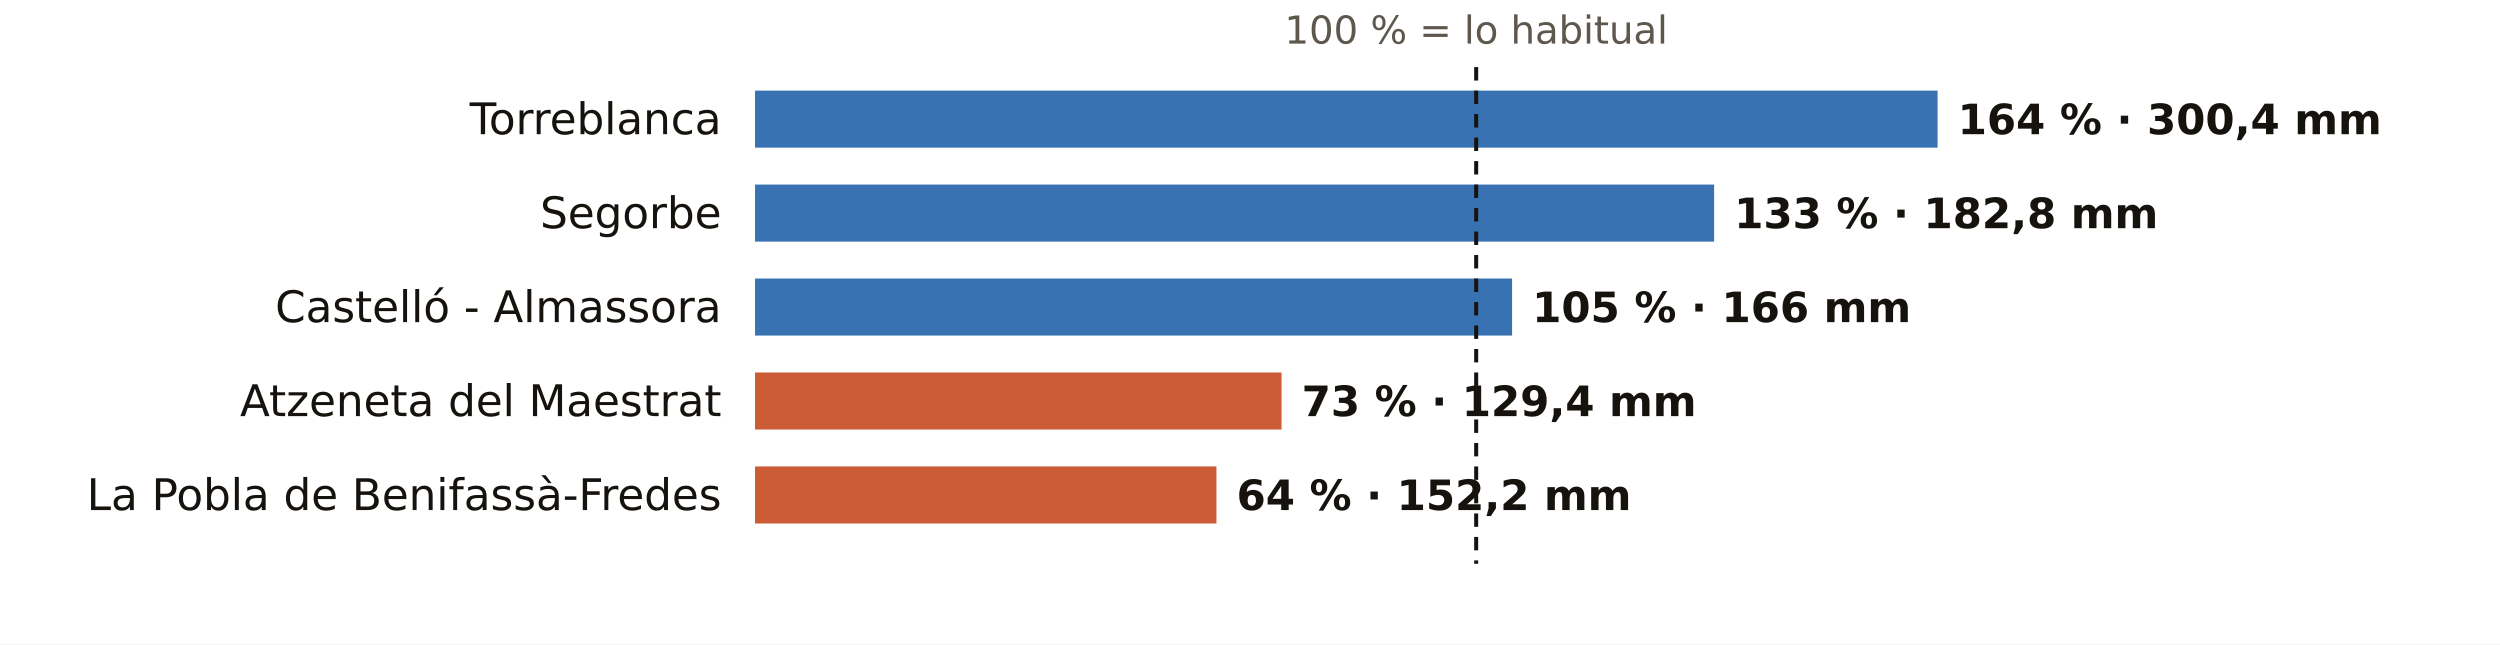
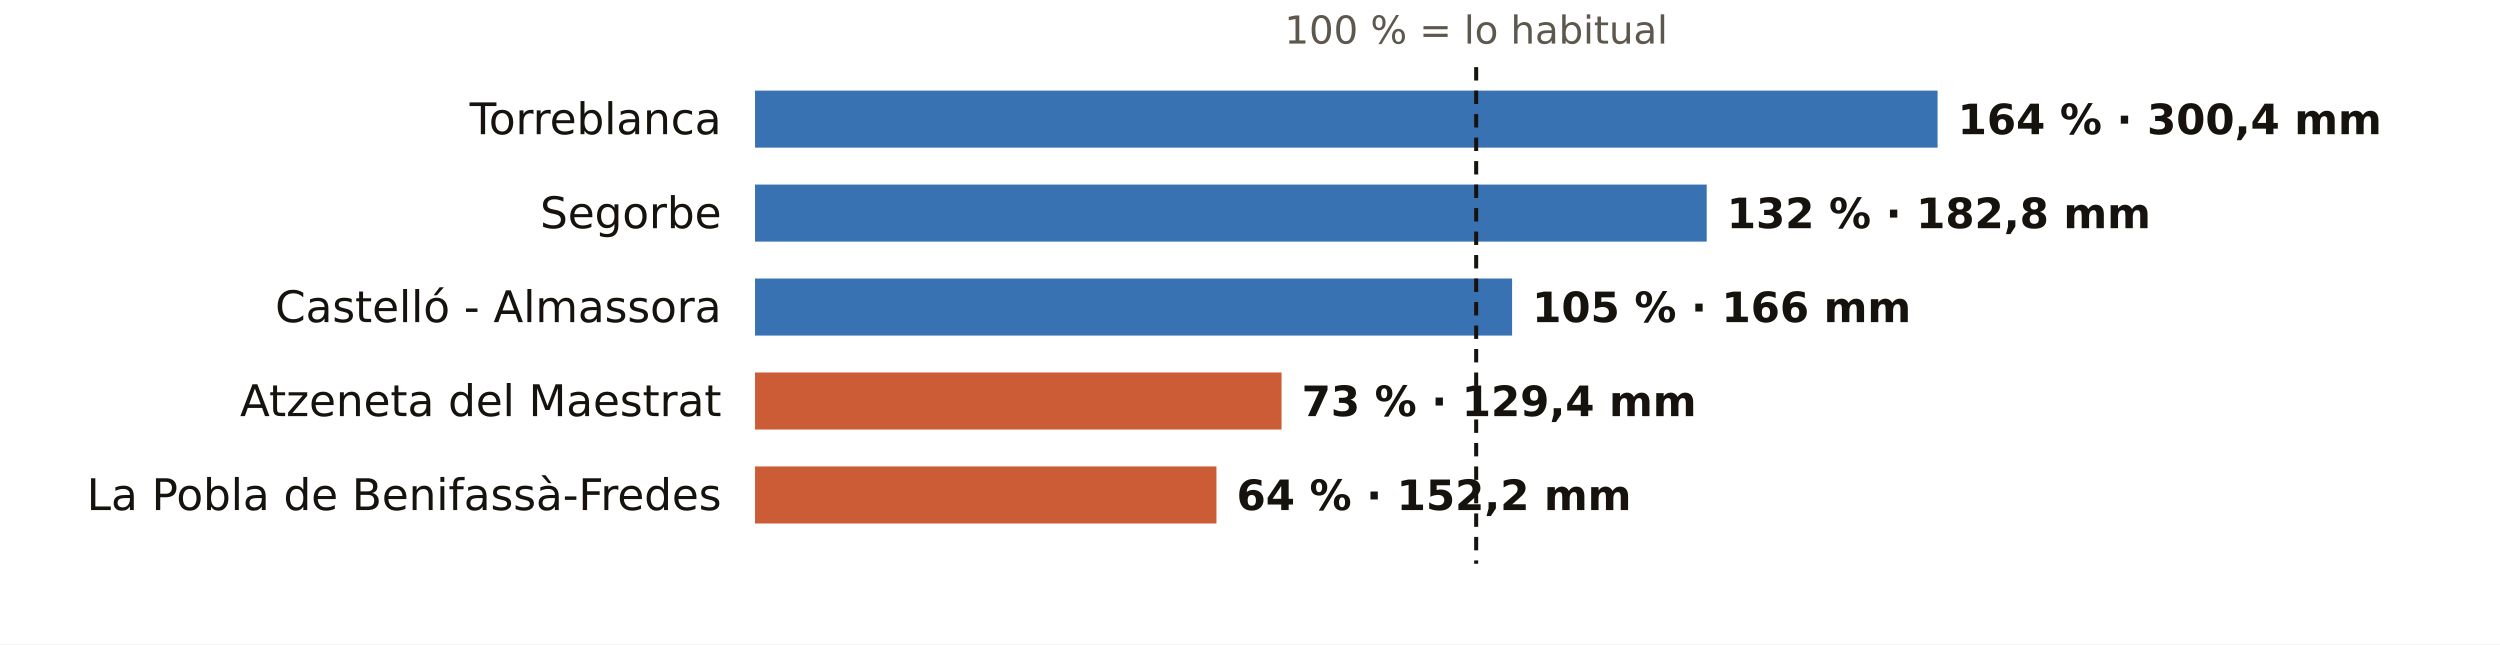
<svg xmlns="http://www.w3.org/2000/svg" viewBox="0 0 745 192" width="745" height="192" role="img" aria-label="El otoño en los pluviómetros de AEMET de Castellón: % de lo habitual">
  <rect width="745" height="192" fill="#FFFFFF" />
  <text x="439.9" y="13.0" font-size="11.5" fill="#5E574E" text-anchor="middle" font-weight="400" font-family="Public Sans, DejaVu Sans, Arial, sans-serif">100 % = lo habitual</text>
  <text x="215.0" y="40.0" font-size="13" fill="#16130F" text-anchor="end" font-weight="500" font-family="Public Sans, DejaVu Sans, Arial, sans-serif">Torreblanca</text>
  <rect x="225" y="27" width="352.4" height="17" fill="#1F5FA8" opacity="0.88" />
  <text x="583.4" y="40.0" font-size="12.5" fill="#16130F" text-anchor="start" font-weight="600" font-family="Public Sans, DejaVu Sans, Arial, sans-serif">164 % · 300,4 mm</text>
  <text x="215.0" y="68.0" font-size="13" fill="#16130F" text-anchor="end" font-weight="500" font-family="Public Sans, DejaVu Sans, Arial, sans-serif">Segorbe</text>
-   <rect x="225" y="55" width="285.8" height="17" fill="#1F5FA8" opacity="0.88" />
-   <text x="516.8" y="68.0" font-size="12.5" fill="#16130F" text-anchor="start" font-weight="600" font-family="Public Sans, DejaVu Sans, Arial, sans-serif">133 % · 182,8 mm</text>
+   <rect x="225" y="55" width="283.6" height="17" fill="#1F5FA8" opacity="0.88" />
+   <text x="514.6" y="68.0" font-size="12.5" fill="#16130F" text-anchor="start" font-weight="600" font-family="Public Sans, DejaVu Sans, Arial, sans-serif">132 % · 182,8 mm</text>
  <text x="215.0" y="96.0" font-size="13" fill="#16130F" text-anchor="end" font-weight="500" font-family="Public Sans, DejaVu Sans, Arial, sans-serif">Castelló - Almassora</text>
  <rect x="225" y="83" width="225.6" height="17" fill="#1F5FA8" opacity="0.88" />
  <text x="456.6" y="96.0" font-size="12.5" fill="#16130F" text-anchor="start" font-weight="600" font-family="Public Sans, DejaVu Sans, Arial, sans-serif">105 % · 166 mm</text>
  <text x="215.0" y="124.0" font-size="13" fill="#16130F" text-anchor="end" font-weight="500" font-family="Public Sans, DejaVu Sans, Arial, sans-serif">Atzeneta del Maestrat</text>
  <rect x="225" y="111" width="156.9" height="17" fill="#C4461A" opacity="0.88" />
  <text x="387.9" y="124.0" font-size="12.5" fill="#16130F" text-anchor="start" font-weight="600" font-family="Public Sans, DejaVu Sans, Arial, sans-serif">73 % · 129,4 mm</text>
  <text x="215.0" y="152.0" font-size="13" fill="#16130F" text-anchor="end" font-weight="500" font-family="Public Sans, DejaVu Sans, Arial, sans-serif">La Pobla de Benifassà-Fredes</text>
  <rect x="225" y="139" width="137.5" height="17" fill="#C4461A" opacity="0.88" />
  <text x="368.5" y="152.0" font-size="12.5" fill="#16130F" text-anchor="start" font-weight="600" font-family="Public Sans, DejaVu Sans, Arial, sans-serif">64 % · 152,2 mm</text>
  <line x1="439.9" x2="439.9" y1="20" y2="168" stroke="#16130F" stroke-width="1.2" stroke-dasharray="4 3" />
</svg>
